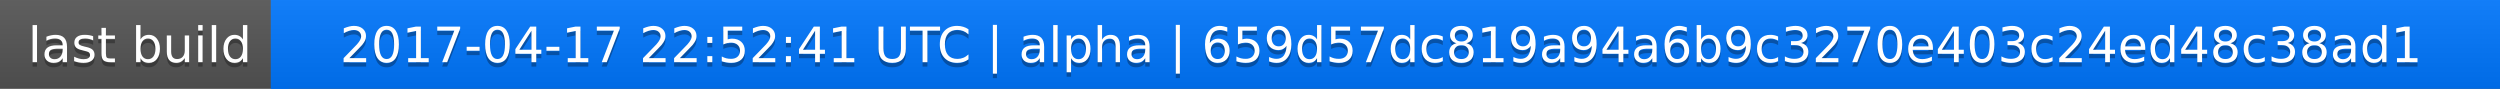
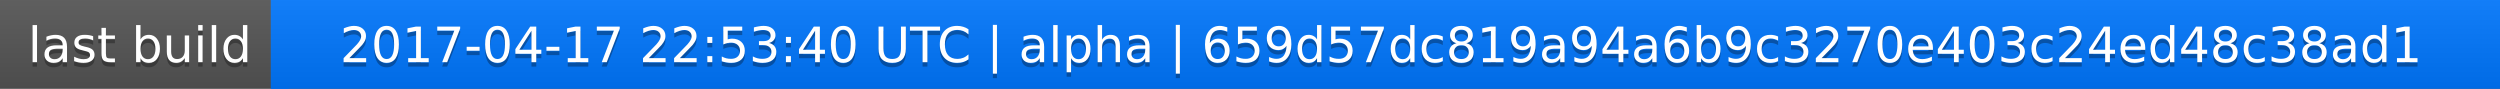
<svg xmlns="http://www.w3.org/2000/svg" width="563" height="20">
  <linearGradient id="a" x2="0" y2="100%">
    <stop offset="0" stop-color="#bbb" stop-opacity=".1" />
    <stop offset="1" stop-opacity=".1" />
  </linearGradient>
  <rect rx="0" width="563" height="20" fill="#555" />
  <rect rx="0" x="61" width="502" height="20" fill="#07f" />
  <path fill="#07f" d="M61 0h4v20h-4z" />
  <rect rx="0" width="563" height="20" fill="url(#a)" />
  <g fill="#fff" text-anchor="middle" font-family="DejaVu Sans,Verdana,Geneva,sans-serif" font-size="11">
    <text x="31.5" y="15" fill="#010101" fill-opacity=".3">last build</text>
    <text x="31.5" y="14">last build</text>
-     <text x="311" y="15" fill="#010101" fill-opacity=".3">2017-04-17 22:52:41 UTC | alpha | 659d57dc819a94a6b9c3270e403c24ed48c38ad1</text>
-     <text x="311" y="14">2017-04-17 22:52:41 UTC | alpha | 659d57dc819a94a6b9c3270e403c24ed48c38ad1</text>
+     <text x="311" y="15" fill="#010101" fill-opacity=".3">2017-04-17 22:53:40 UTC | alpha | 659d57dc819a94a6b9c3270e403c24ed48c38ad1</text>
+     <text x="311" y="14">2017-04-17 22:53:40 UTC | alpha | 659d57dc819a94a6b9c3270e403c24ed48c38ad1</text>
  </g>
</svg>
